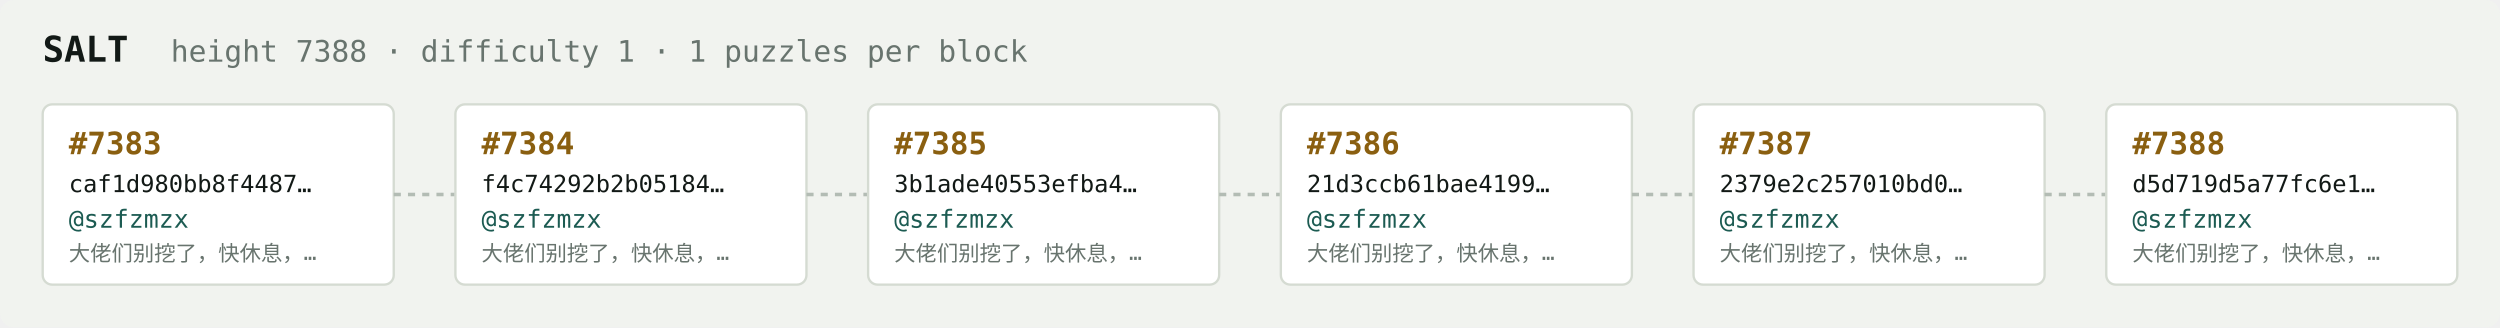
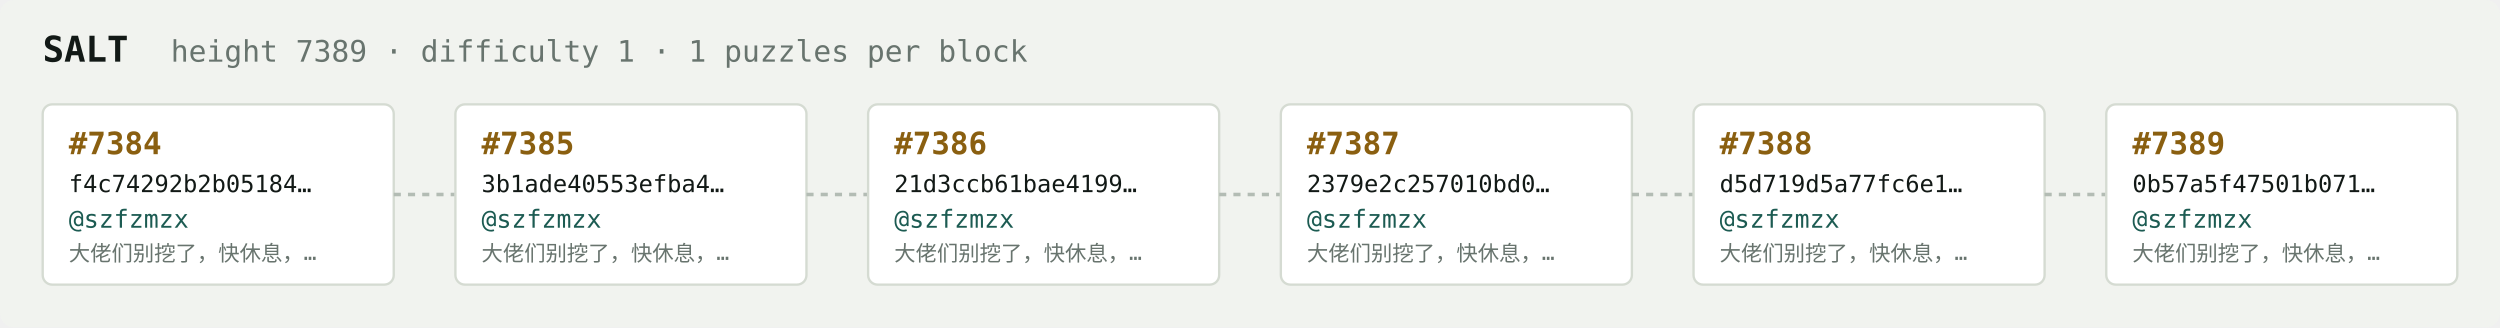
<svg xmlns="http://www.w3.org/2000/svg" width="1054" height="138" viewBox="0 0 1054 138" font-family="ui-monospace,SFMono-Regular,Menlo,monospace">
  <rect fill="#f1f3ef" width="1054" height="138" rx="6" />
  <text x="18" y="26" fill="#121916" font-size="15" font-weight="700">SALT</text>
-   <text x="72" y="26" fill="#68746e" font-size="12.5">height 7388 · difficulty 1 · 1 puzzles per block</text>
+   <text x="72" y="26" fill="#68746e" font-size="12.5">height 7389 · difficulty 1 · 1 puzzles per block</text>
  <rect x="18" y="44" width="148" height="76" rx="4" fill="#ffffff" stroke="#d5dbd2" stroke-width="1" />
-   <text x="29" y="65" fill="#8a5f10" font-size="13" font-weight="700">#7383</text>
-   <text x="29" y="81" fill="#121916" font-size="10">caf1d980bb8f4487…</text>
+   <text x="29" y="65" fill="#8a5f10" font-size="13" font-weight="700">#7384</text>
+   <text x="29" y="81" fill="#121916" font-size="10">f4c74292b2b05184…</text>
  <text x="29" y="96" fill="#1c5b52" font-size="10.5">@szfzmzx</text>
  <text x="29" y="110" fill="#68746e" font-size="9">大佬们别挖了，快休息，…</text>
  <line x1="166" y1="82.0" x2="192" y2="82.0" stroke="#b3bcb4" stroke-width="1.5" stroke-dasharray="3 3" />
  <rect x="192" y="44" width="148" height="76" rx="4" fill="#ffffff" stroke="#d5dbd2" stroke-width="1" />
-   <text x="203" y="65" fill="#8a5f10" font-size="13" font-weight="700">#7384</text>
-   <text x="203" y="81" fill="#121916" font-size="10">f4c74292b2b05184…</text>
+   <text x="203" y="65" fill="#8a5f10" font-size="13" font-weight="700">#7385</text>
+   <text x="203" y="81" fill="#121916" font-size="10">3b1ade40553efba4…</text>
  <text x="203" y="96" fill="#1c5b52" font-size="10.5">@szfzmzx</text>
  <text x="203" y="110" fill="#68746e" font-size="9">大佬们别挖了，快休息，…</text>
  <line x1="340" y1="82.0" x2="366" y2="82.0" stroke="#b3bcb4" stroke-width="1.5" stroke-dasharray="3 3" />
  <rect x="366" y="44" width="148" height="76" rx="4" fill="#ffffff" stroke="#d5dbd2" stroke-width="1" />
-   <text x="377" y="65" fill="#8a5f10" font-size="13" font-weight="700">#7385</text>
-   <text x="377" y="81" fill="#121916" font-size="10">3b1ade40553efba4…</text>
+   <text x="377" y="65" fill="#8a5f10" font-size="13" font-weight="700">#7386</text>
+   <text x="377" y="81" fill="#121916" font-size="10">21d3ccb61bae4199…</text>
  <text x="377" y="96" fill="#1c5b52" font-size="10.5">@szfzmzx</text>
  <text x="377" y="110" fill="#68746e" font-size="9">大佬们别挖了，快休息，…</text>
  <line x1="514" y1="82.0" x2="540" y2="82.0" stroke="#b3bcb4" stroke-width="1.5" stroke-dasharray="3 3" />
  <rect x="540" y="44" width="148" height="76" rx="4" fill="#ffffff" stroke="#d5dbd2" stroke-width="1" />
-   <text x="551" y="65" fill="#8a5f10" font-size="13" font-weight="700">#7386</text>
-   <text x="551" y="81" fill="#121916" font-size="10">21d3ccb61bae4199…</text>
+   <text x="551" y="65" fill="#8a5f10" font-size="13" font-weight="700">#7387</text>
+   <text x="551" y="81" fill="#121916" font-size="10">2379e2c257010bd0…</text>
  <text x="551" y="96" fill="#1c5b52" font-size="10.5">@szfzmzx</text>
  <text x="551" y="110" fill="#68746e" font-size="9">大佬们别挖了，快休息，…</text>
  <line x1="688" y1="82.0" x2="714" y2="82.0" stroke="#b3bcb4" stroke-width="1.5" stroke-dasharray="3 3" />
  <rect x="714" y="44" width="148" height="76" rx="4" fill="#ffffff" stroke="#d5dbd2" stroke-width="1" />
-   <text x="725" y="65" fill="#8a5f10" font-size="13" font-weight="700">#7387</text>
-   <text x="725" y="81" fill="#121916" font-size="10">2379e2c257010bd0…</text>
+   <text x="725" y="65" fill="#8a5f10" font-size="13" font-weight="700">#7388</text>
+   <text x="725" y="81" fill="#121916" font-size="10">d5d719d5a77fc6e1…</text>
  <text x="725" y="96" fill="#1c5b52" font-size="10.5">@szfzmzx</text>
  <text x="725" y="110" fill="#68746e" font-size="9">大佬们别挖了，快休息，…</text>
  <line x1="862" y1="82.0" x2="888" y2="82.0" stroke="#b3bcb4" stroke-width="1.5" stroke-dasharray="3 3" />
  <rect x="888" y="44" width="148" height="76" rx="4" fill="#ffffff" stroke="#d5dbd2" stroke-width="1" />
-   <text x="899" y="65" fill="#8a5f10" font-size="13" font-weight="700">#7388</text>
-   <text x="899" y="81" fill="#121916" font-size="10">d5d719d5a77fc6e1…</text>
+   <text x="899" y="65" fill="#8a5f10" font-size="13" font-weight="700">#7389</text>
+   <text x="899" y="81" fill="#121916" font-size="10">0b57a5f47501b071…</text>
  <text x="899" y="96" fill="#1c5b52" font-size="10.5">@szfzmzx</text>
  <text x="899" y="110" fill="#68746e" font-size="9">大佬们别挖了，快休息，…</text>
</svg>
